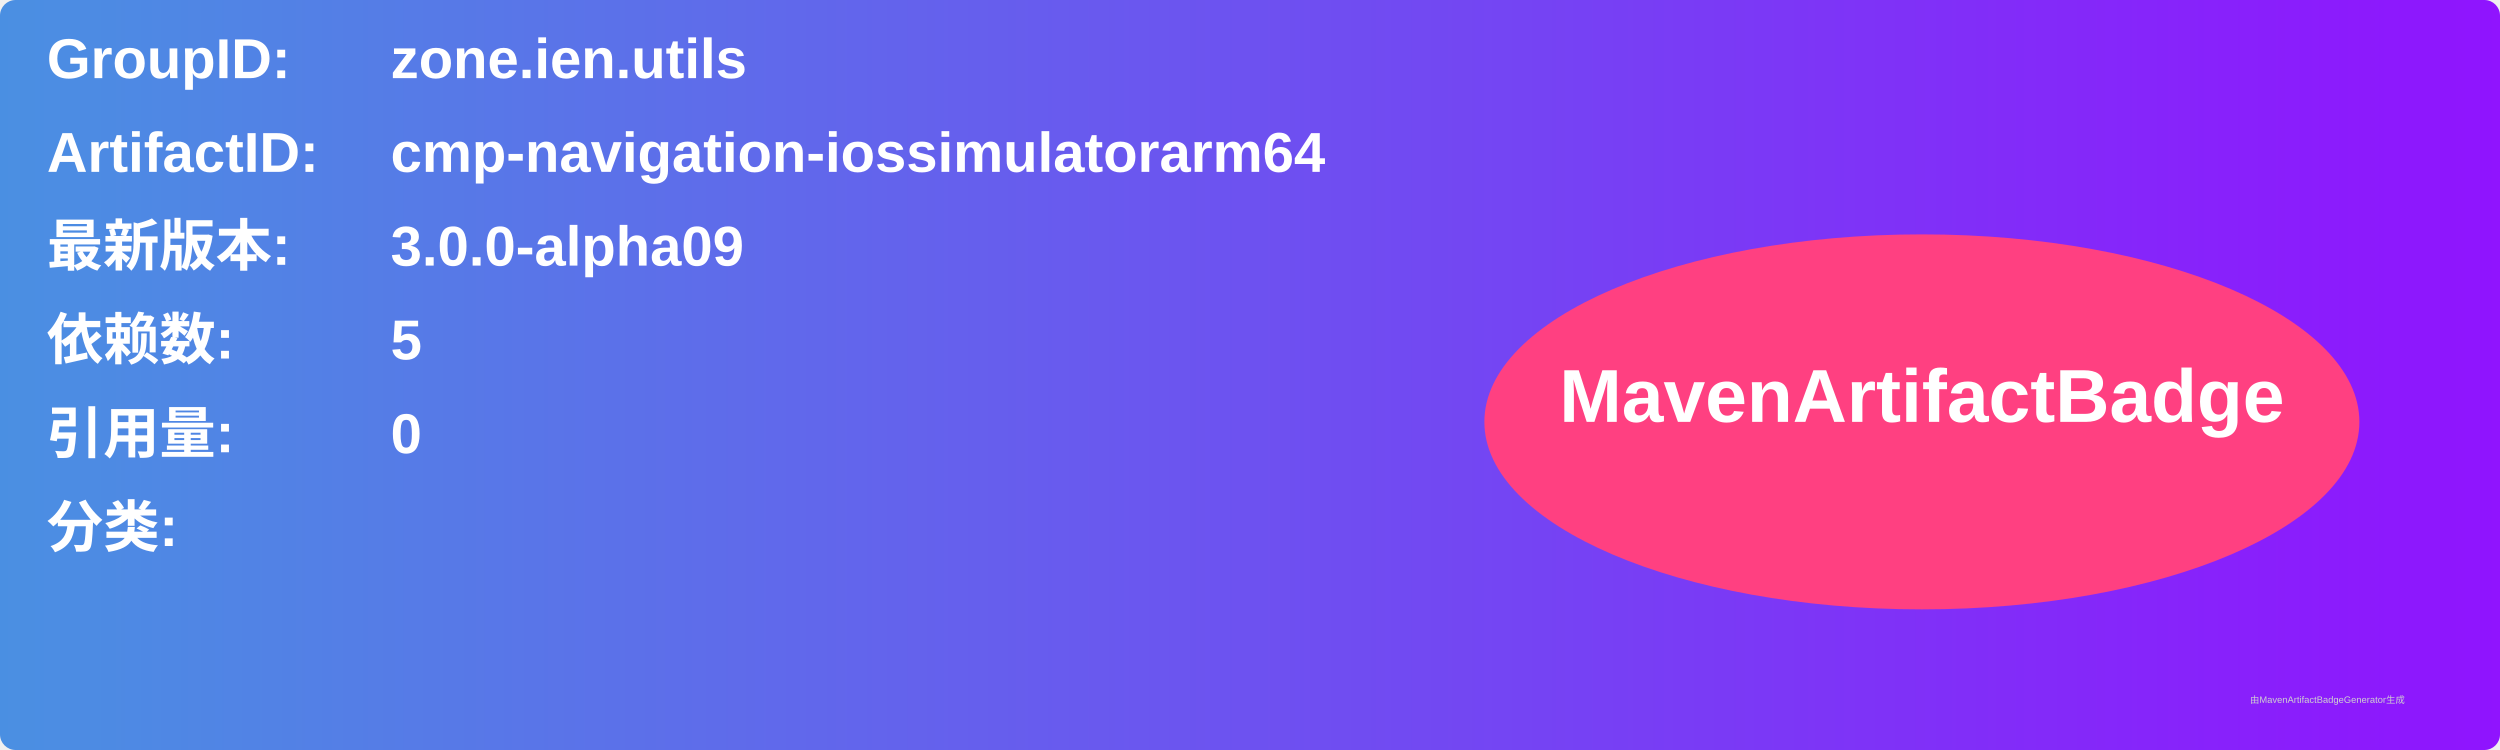
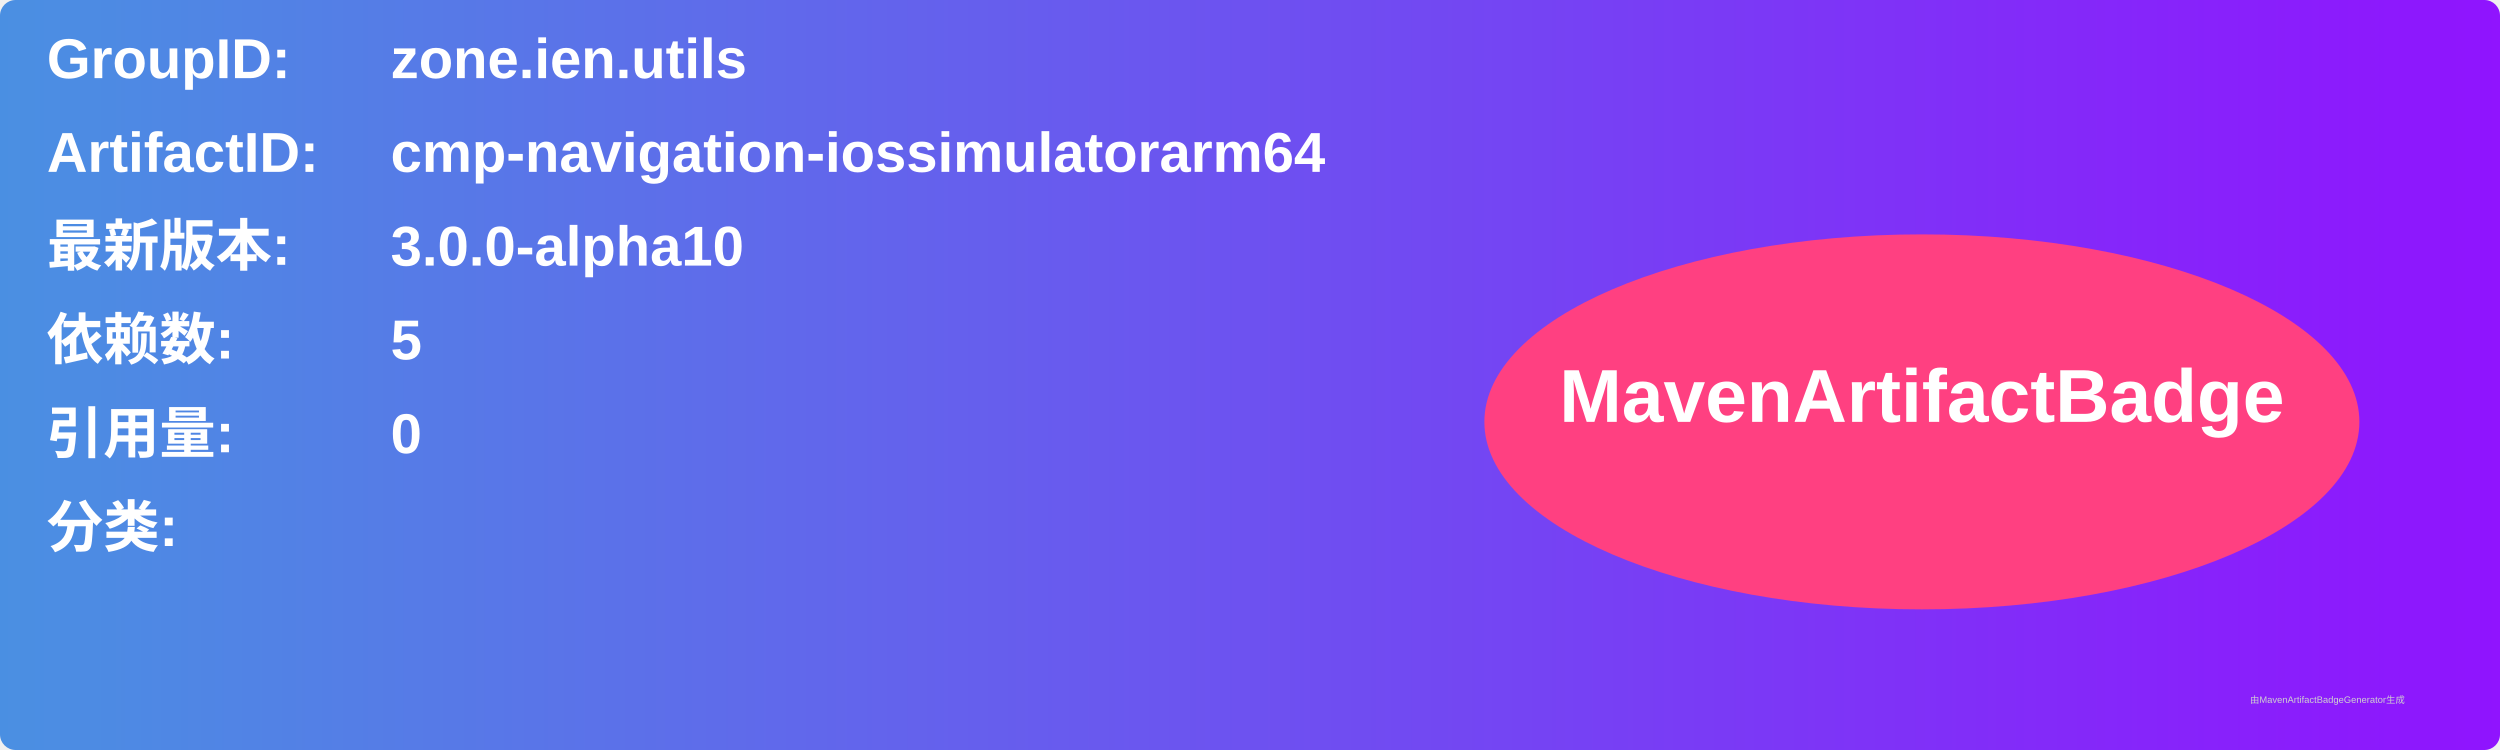
<svg xmlns="http://www.w3.org/2000/svg" width="800" height="240" viewBox="0 0 800 240">
  <linearGradient id="grad" x1="0%" y1="0%" x2="100%" y2="0%">
    <stop offset="0%" stop-color="#4a90e2" />
    <stop offset="100%" stop-color="#9013fe" />
  </linearGradient>
  <rect width="100%" height="100%" rx="5" ry="5" fill="url(#grad)" />
  <g transform="translate(15, 15)">
    <text x="0" y="10" font-family="Arial" font-size="18" fill="white" font-weight="bold" width="260">GroupID:</text>
    <text x="110" y="10" font-family="Arial" font-size="18" fill="white" font-weight="bold" width="460">zone.ien.utils</text>
    <text x="0" y="40" font-family="Arial" font-size="18" fill="white" font-weight="bold" width="260">ArtifactID:</text>
    <text x="110" y="40" font-family="Arial" font-size="18" fill="white" font-weight="bold" width="460">cmp-navigation-iossimulatorarm64</text>
    <text x="0" y="70" font-family="Arial" font-size="18" fill="white" font-weight="bold">最新版本:</text>
    <text x="110" y="70" font-family="Arial" font-size="18" fill="white" font-weight="bold">
-       <tspan font-weight="bold">3.0.0-alpha09</tspan>
+       <tspan font-weight="bold">3.0.0-alpha10</tspan>
    </text>
    <text x="0" y="100" font-family="Arial" font-size="18" fill="white" font-weight="bold">依赖数: </text>
    <text x="110" y="100" font-family="Arial" font-size="18" fill="white">
      <tspan font-weight="bold">5</tspan>
    </text>
    <text x="0" y="130" font-family="Arial" font-size="18" fill="white" font-weight="bold">引用量: </text>
    <text x="110" y="130" font-family="Arial" font-size="18" fill="white">
      <tspan font-weight="bold">0</tspan>
    </text>
    <text x="0" y="160" font-family="Arial" font-size="18" fill="white" font-weight="bold">分类:</text>
    <text x="10" y="190" font-family="Arial" font-size="10" fill="white">
      <tspan font-weight="bold" />
    </text>
    <ellipse cx="600" cy="120" rx="140" ry="60" fill="#ff4081" />
    <text x="600" y="120" text-anchor="middle" font-family="Arial" font-size="24" fill="white" font-weight="bold">MavenArtifactBadge</text>
  </g>
  <text x="720" y="225" font-family="Arial" font-size="3" fill="#d0d0d0">由MavenArtifactBadgeGenerator生成</text>
</svg>
